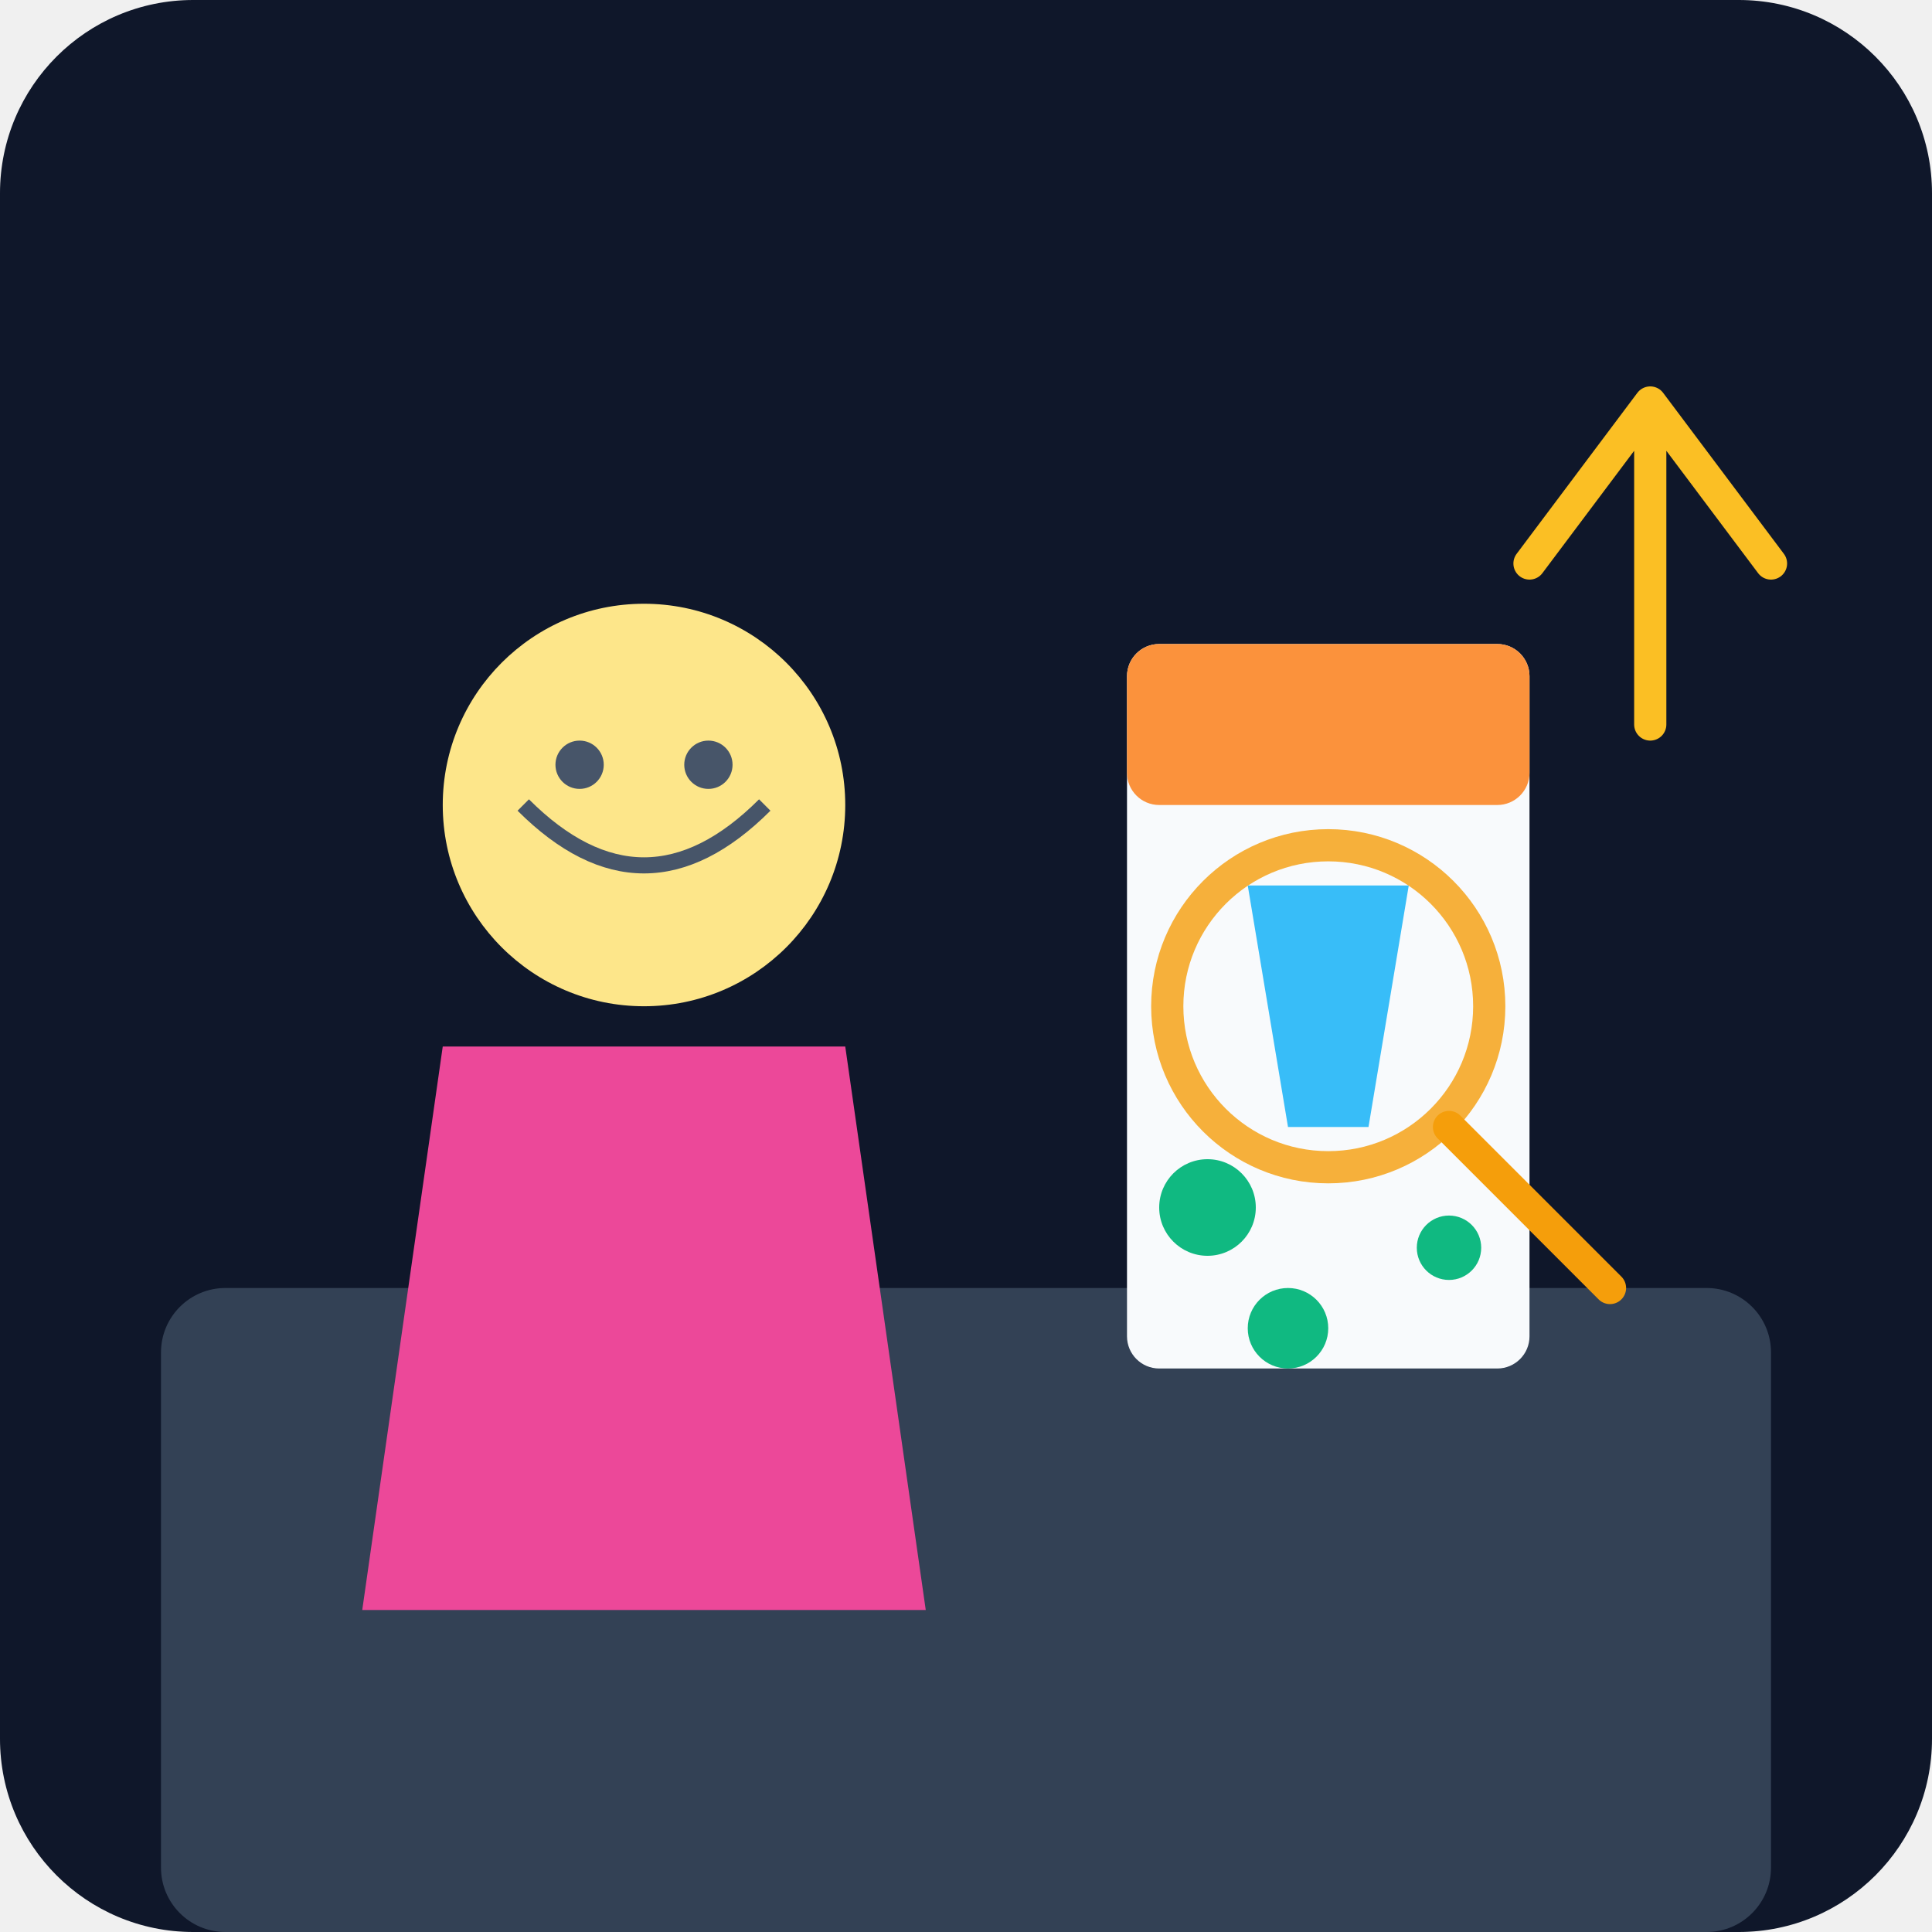
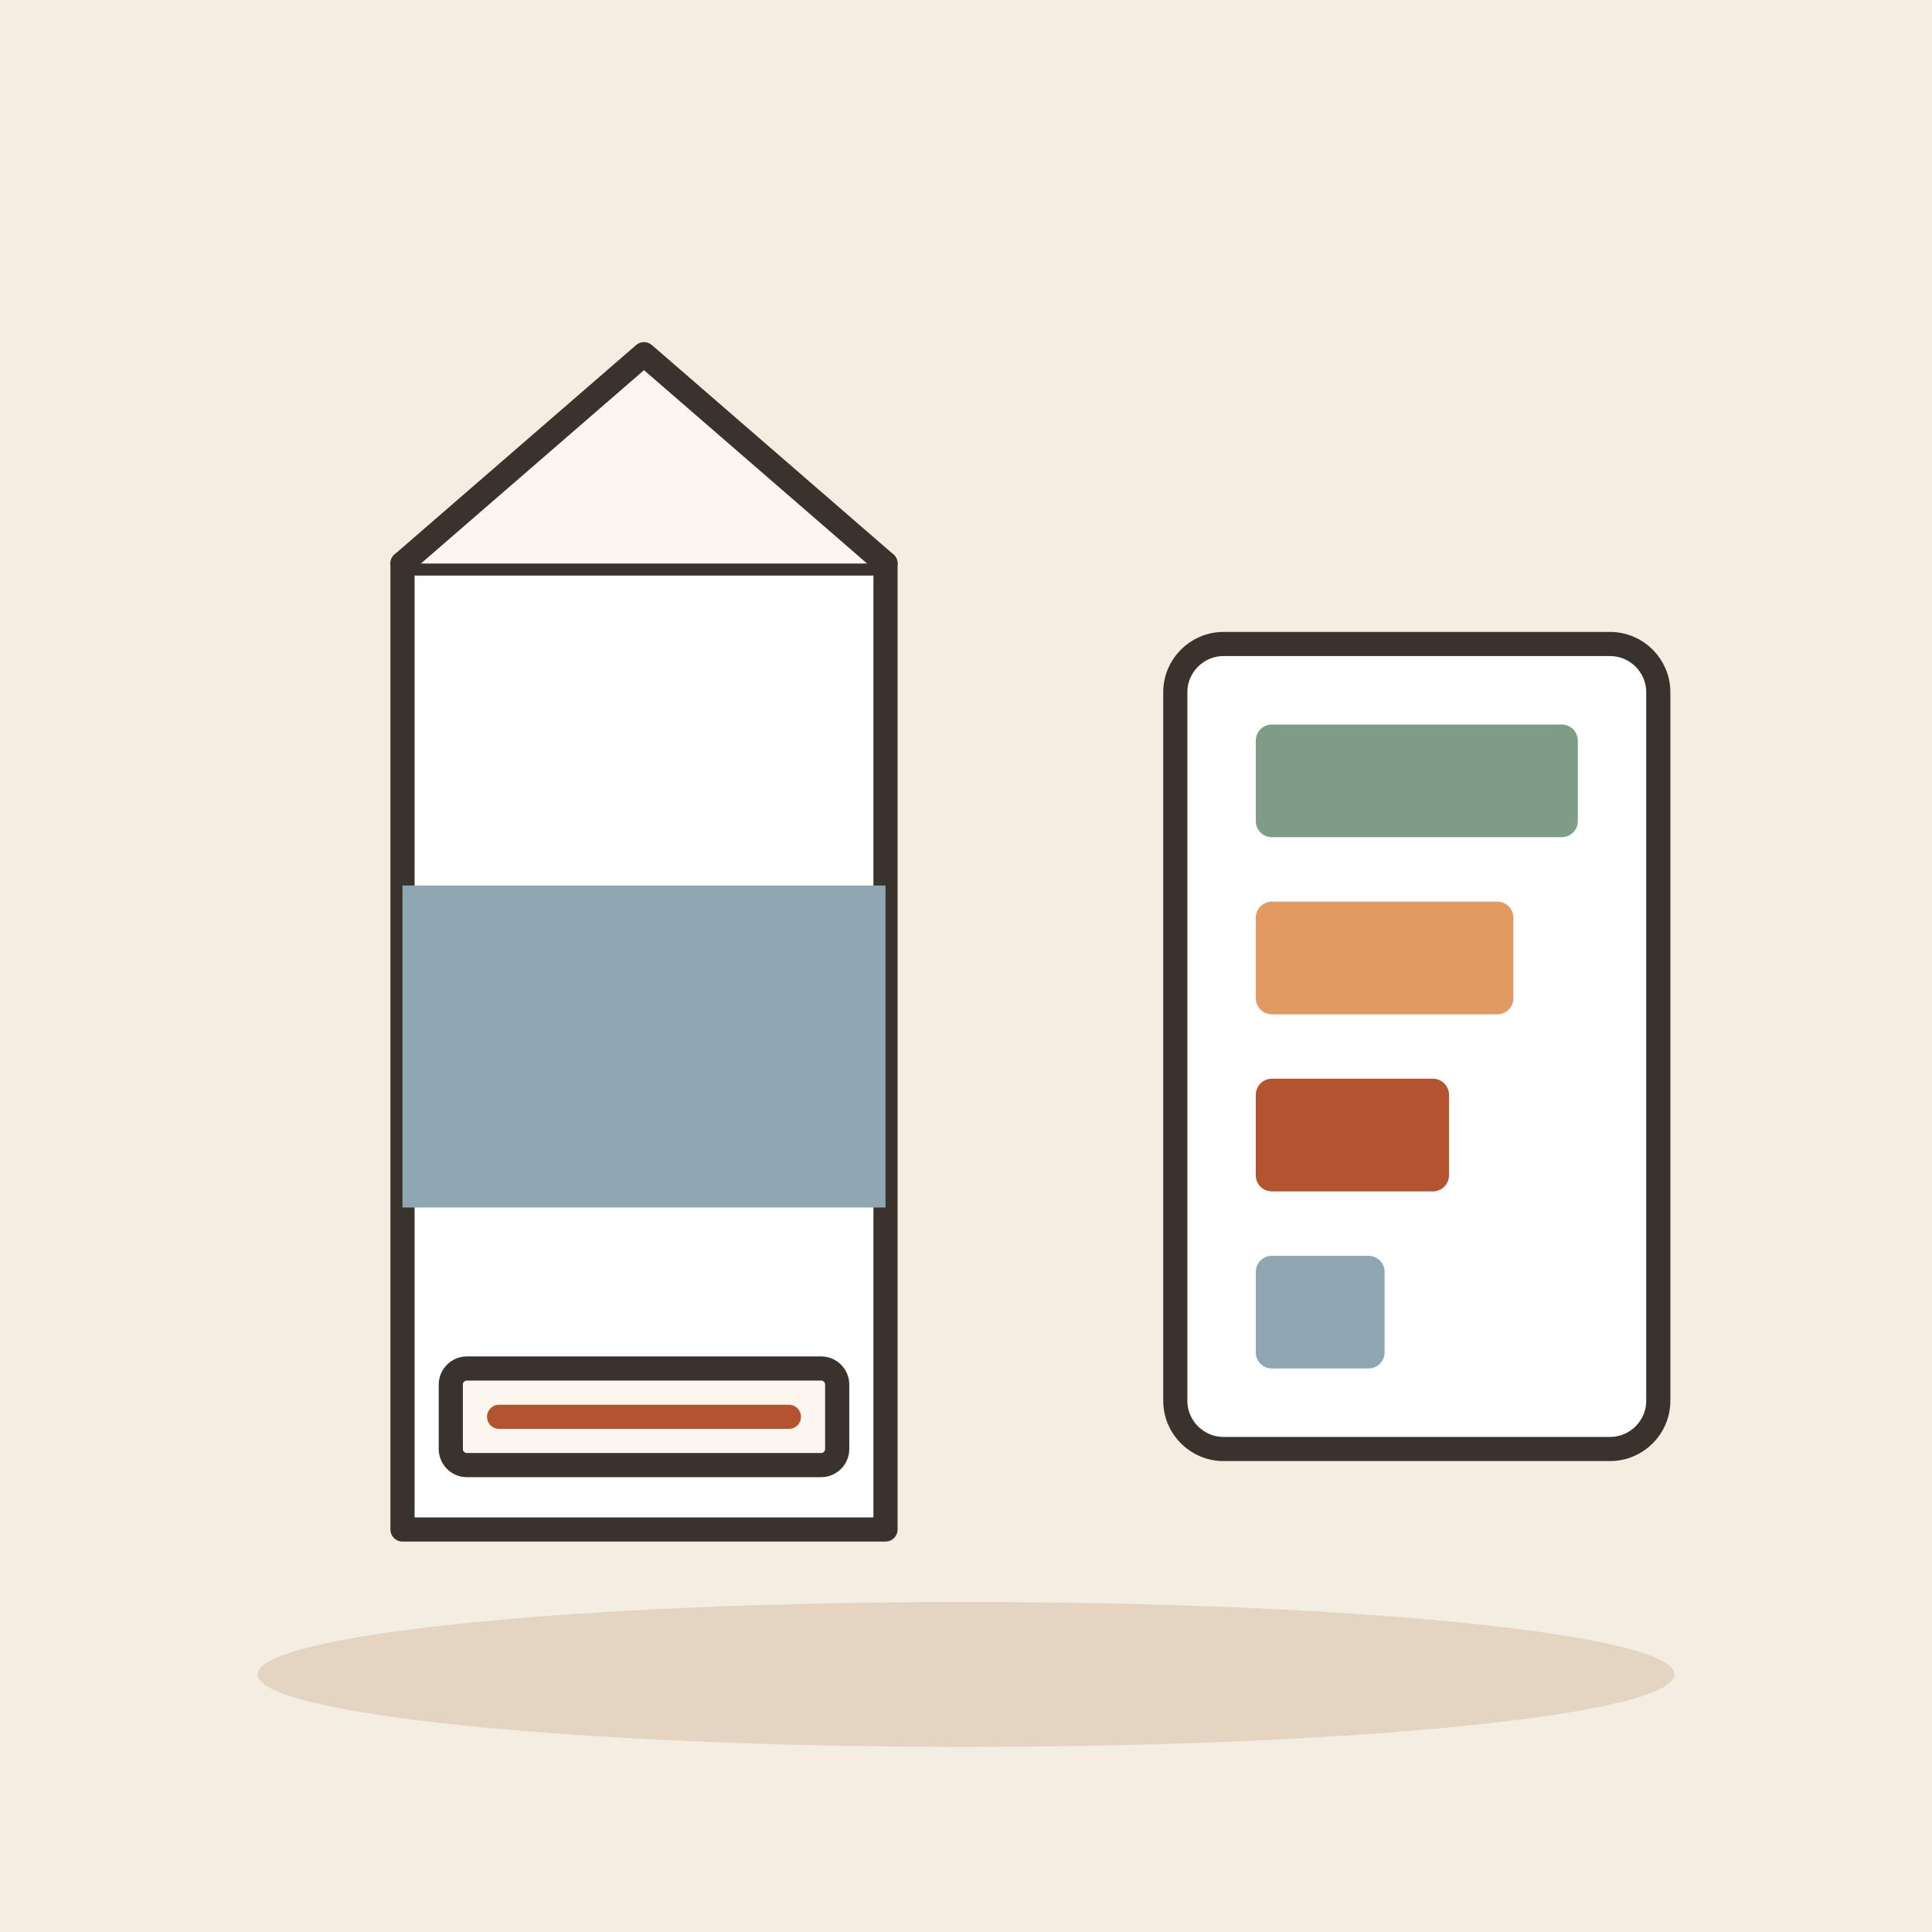
- <svg xmlns="http://www.w3.org/2000/svg" viewBox="0 0 240 240">
-   <defs>
-     <linearGradient id="bgGrad" x1="0" y1="0" x2="0" y2="240">
-       <stop offset="0%" stop-color="#0f172a" />
-       <stop offset="100%" stop-color="#1e293b" />
-     </linearGradient>
-   </defs>
-   <rect width="240" height="240" rx="24" fill="url(#bgGrad)" />
-   <rect x="20" y="160" width="200" height="80" rx="8" fill="#334155" />
-   <rect x="140" y="80" width="50" height="90" rx="4" fill="#f8fafc" />
-   <rect x="140" y="80" width="50" height="20" rx="4" fill="#fb923c" />
-   <path d="M155 110 L175 110 L170 140 L160 140 Z" fill="#38bdf8" />
-   <circle cx="80" cy="100" r="25" fill="#fde68a" />
-   <path d="M65 100 Q80 115 95 100" stroke="#475569" stroke-width="2" fill="none" />
-   <circle cx="72" cy="95" r="3" fill="#475569" />
-   <circle cx="88" cy="95" r="3" fill="#475569" />
-   <path d="M55 130 L105 130 L115 200 L45 200 Z" fill="#ec4899" />
-   <circle cx="165" cy="125" r="20" stroke="#f59e0b" stroke-width="4" fill="none" opacity="0.8" />
-   <line x1="180" y1="140" x2="200" y2="160" stroke="#f59e0b" stroke-width="4" stroke-linecap="round" />
-   <circle cx="150" cy="150" r="6" fill="#10b981" />
-   <circle cx="180" cy="155" r="4" fill="#10b981" />
-   <circle cx="160" cy="165" r="5" fill="#10b981" />
-   <path d="M190 70 L205 50 L220 70 M205 50 L205 90" stroke="#fbbf24" stroke-width="4" stroke-linecap="round" stroke-linejoin="round" fill="none" />
+ <svg xmlns="http://www.w3.org/2000/svg" viewBox="0 0 240 240" data-style="editorial">
+   <rect width="240" height="240" fill="#F4EDE2" />
+   <ellipse cx="120" cy="208" rx="88" ry="9" fill="#E3D5C1" />
+   <g transform="translate(80 130)">
+     <path d="M-30 -60L30 -60L30 60L-30 60Z" fill="#FFFFFF" stroke="#3A332D" stroke-width="3" stroke-linecap="round" stroke-linejoin="round" />
+     <path d="M-30 -60L0 -86L30 -60" fill="#FBF6EE" stroke="#3A332D" stroke-width="3" stroke-linecap="round" stroke-linejoin="round" />
+     <rect x="-30" y="-20" width="60" height="40" rx="0" fill="#8FA7B3" />
+     <rect x="-24" y="40" width="48" height="12" rx="2" fill="#FBF6EE" stroke="#3A332D" stroke-width="3" stroke-linecap="round" stroke-linejoin="round" />
+     <path d="M-18 46L18 46" stroke="#B4532F" stroke-width="3" stroke-linecap="round" fill="none" />
+   </g>
+   <g transform="translate(176 130)">
+     <rect x="-30" y="-50" width="60" height="100" rx="6" fill="#FFFFFF" stroke="#3A332D" stroke-width="3" stroke-linecap="round" stroke-linejoin="round" />
+     <rect x="-20" y="-40" width="40" height="14" rx="2" fill="#7E9C86" />
+     <rect x="-20" y="-18" width="32" height="14" rx="2" fill="#E39A62" />
+     <rect x="-20" y="4" width="24" height="14" rx="2" fill="#B4532F" />
+     <rect x="-20" y="26" width="16" height="14" rx="2" fill="#8FA7B3" />
+   </g>
</svg>
